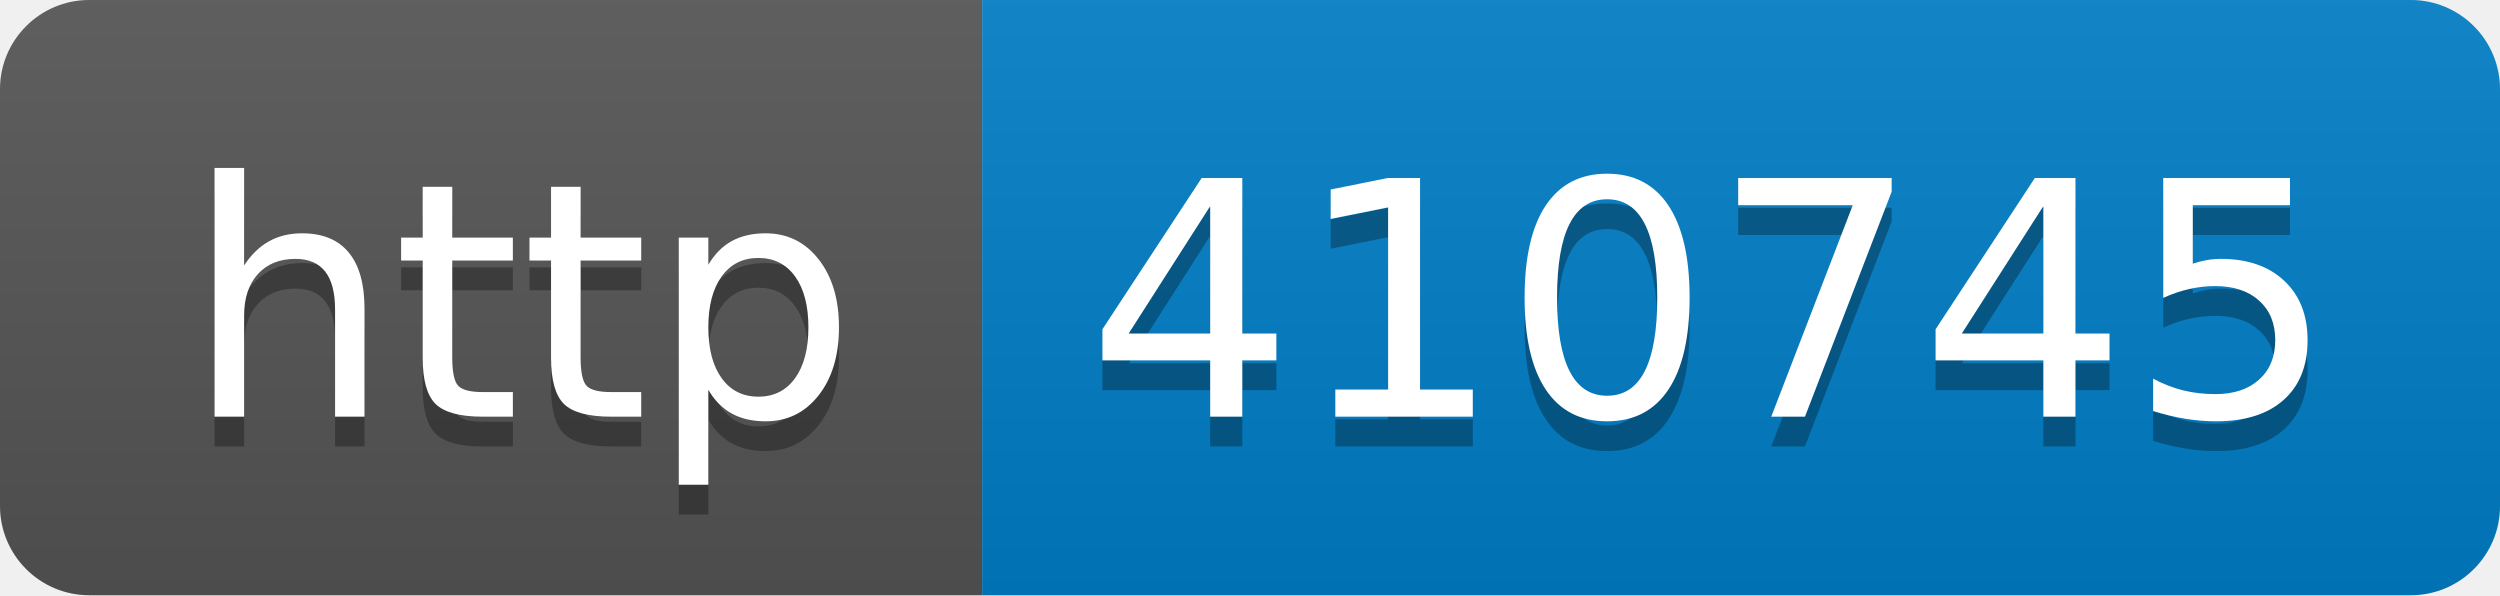
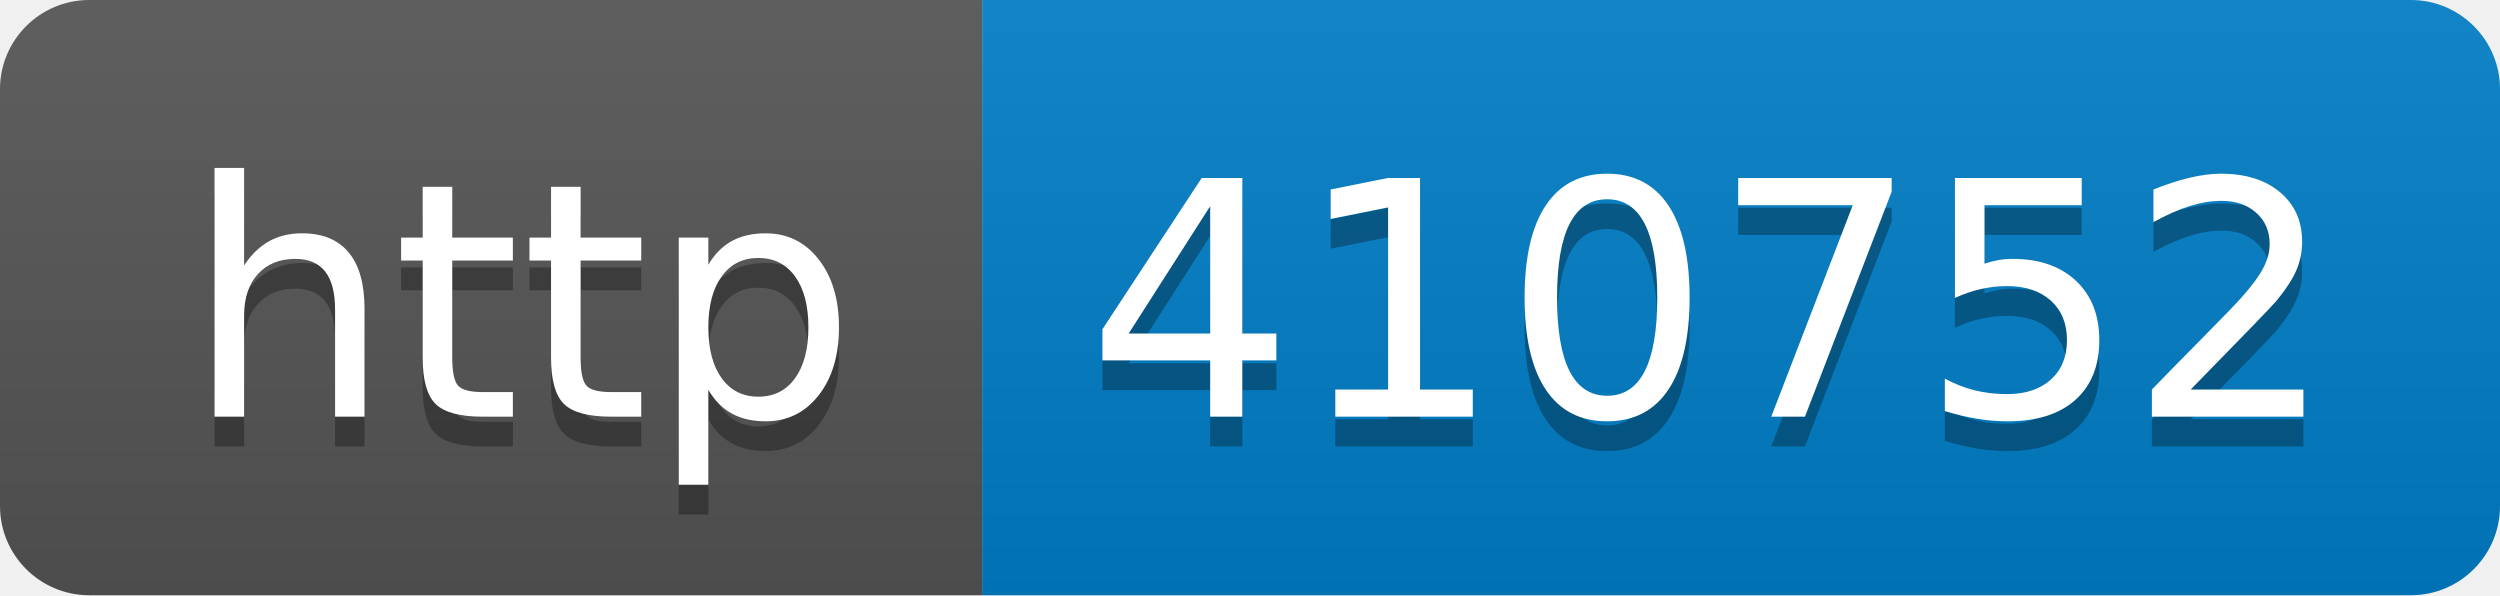
- <svg xmlns="http://www.w3.org/2000/svg" width="84" height="20" role="img" aria-label="http: 410745">
+ <svg xmlns="http://www.w3.org/2000/svg" width="84" height="20" role="img" aria-label="http: 410752">
  <linearGradient id="s" x2="0" y2="100%">
    <stop offset="0" stop-color="#bbb" stop-opacity=".1" />
    <stop offset="1" stop-opacity=".1" />
  </linearGradient>
  <clipPath id="r">
    <rect width="84" height="20" rx="3" fill="#fff" />
  </clipPath>
  <g clip-path="url(#r)">
    <rect width="33" height="20" fill="#555" />
    <rect x="33" width="51" height="20" fill="#007ec6" />
    <rect width="84" height="20" fill="url(#s)" />
  </g>
  <g fill="#fff" text-anchor="middle" font-family="Verdana,Geneva,DejaVu Sans,sans-serif" text-rendering="geometricPrecision" font-size="110">
    <text aria-hidden="true" x="175" y="150" fill="#010101" fill-opacity=".3" transform="scale(.1)" textLength="230">http</text>
    <text x="175" y="140" transform="scale(.1)" fill="#fff" textLength="230">http</text>
-     <text aria-hidden="true" x="575" y="150" fill="#010101" fill-opacity=".3" transform="scale(.1)" textLength="410">410745</text>
-     <text x="575" y="140" transform="scale(.1)" fill="#fff" textLength="410">410745</text>
+     <text aria-hidden="true" x="575" y="150" fill="#010101" fill-opacity=".3" transform="scale(.1)" textLength="410">410752</text>
+     <text x="575" y="140" transform="scale(.1)" fill="#fff" textLength="410">410752</text>
  </g>
</svg>
